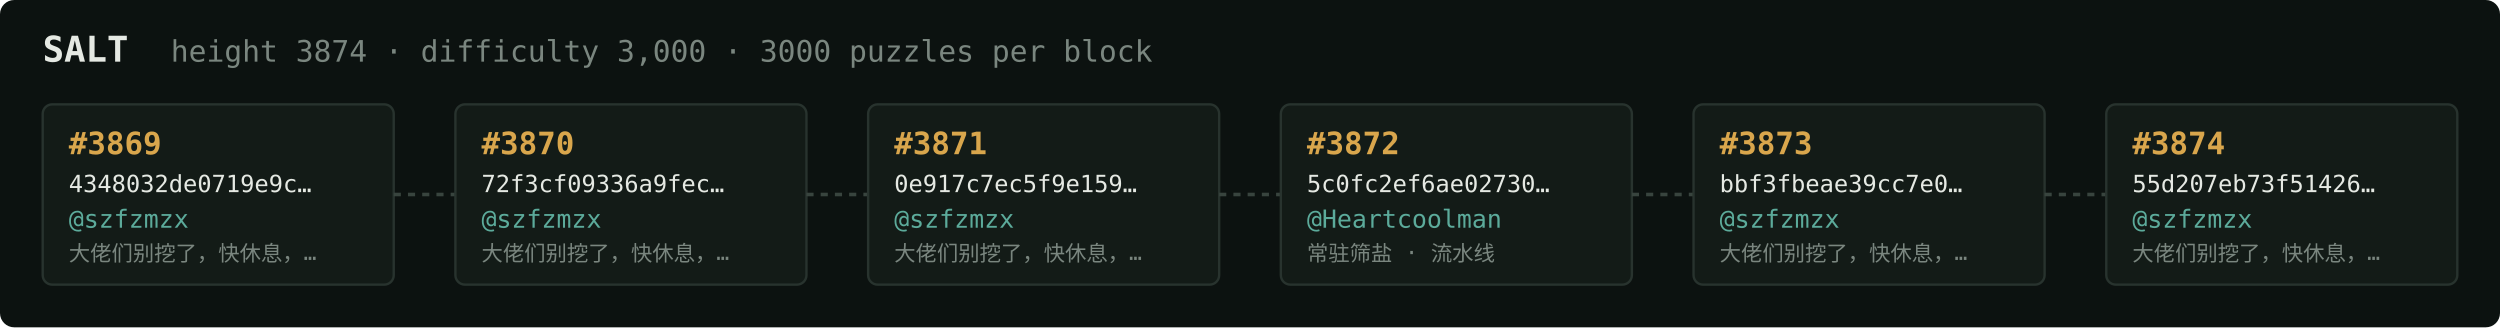
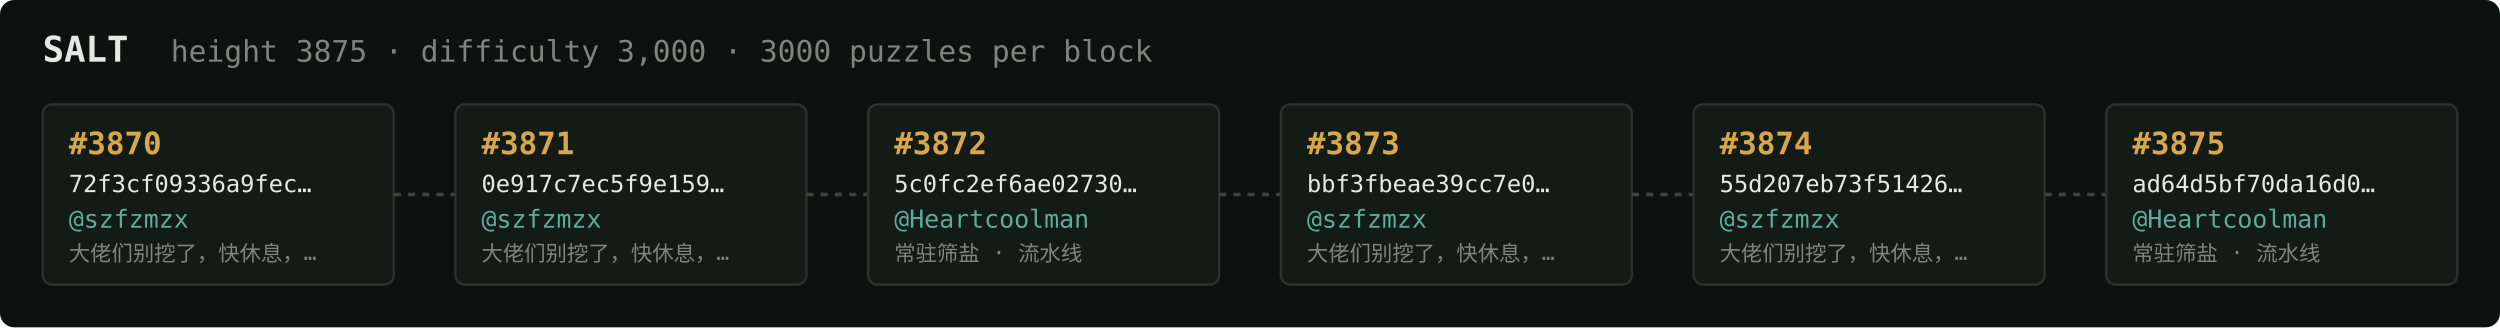
<svg xmlns="http://www.w3.org/2000/svg" width="1054" height="138" viewBox="0 0 1054 138" font-family="ui-monospace,SFMono-Regular,Menlo,monospace">
  <rect fill="#0c1210" width="1054" height="138" rx="6" />
  <text x="18" y="26" fill="#e5e9e3" font-size="15" font-weight="700">SALT</text>
-   <text x="72" y="26" fill="#7a867f" font-size="12.5">height 3874 · difficulty 3,000 · 3000 puzzles per block</text>
+   <text x="72" y="26" fill="#7a867f" font-size="12.5">height 3875 · difficulty 3,000 · 3000 puzzles per block</text>
  <rect x="18" y="44" width="148" height="76" rx="4" fill="#131b17" stroke="#28332e" stroke-width="1" />
-   <text x="29" y="65" fill="#d9a64c" font-size="13" font-weight="700">#3869</text>
-   <text x="29" y="81" fill="#e5e9e3" font-size="10">4348032de0719e9c…</text>
+   <text x="29" y="65" fill="#d9a64c" font-size="13" font-weight="700">#3870</text>
+   <text x="29" y="81" fill="#e5e9e3" font-size="10">72f3cf09336a9fec…</text>
  <text x="29" y="96" fill="#5cab9b" font-size="10.5">@szfzmzx</text>
  <text x="29" y="110" fill="#7a867f" font-size="9">大佬们别挖了，快休息，…</text>
  <line x1="166" y1="82.0" x2="192" y2="82.0" stroke="#38443e" stroke-width="1.5" stroke-dasharray="3 3" />
  <rect x="192" y="44" width="148" height="76" rx="4" fill="#131b17" stroke="#28332e" stroke-width="1" />
-   <text x="203" y="65" fill="#d9a64c" font-size="13" font-weight="700">#3870</text>
-   <text x="203" y="81" fill="#e5e9e3" font-size="10">72f3cf09336a9fec…</text>
+   <text x="203" y="65" fill="#d9a64c" font-size="13" font-weight="700">#3871</text>
+   <text x="203" y="81" fill="#e5e9e3" font-size="10">0e917c7ec5f9e159…</text>
  <text x="203" y="96" fill="#5cab9b" font-size="10.5">@szfzmzx</text>
  <text x="203" y="110" fill="#7a867f" font-size="9">大佬们别挖了，快休息，…</text>
  <line x1="340" y1="82.0" x2="366" y2="82.0" stroke="#38443e" stroke-width="1.5" stroke-dasharray="3 3" />
  <rect x="366" y="44" width="148" height="76" rx="4" fill="#131b17" stroke="#28332e" stroke-width="1" />
-   <text x="377" y="65" fill="#d9a64c" font-size="13" font-weight="700">#3871</text>
-   <text x="377" y="81" fill="#e5e9e3" font-size="10">0e917c7ec5f9e159…</text>
-   <text x="377" y="96" fill="#5cab9b" font-size="10.5">@szfzmzx</text>
-   <text x="377" y="110" fill="#7a867f" font-size="9">大佬们别挖了，快休息，…</text>
+   <text x="377" y="65" fill="#d9a64c" font-size="13" font-weight="700">#3872</text>
+   <text x="377" y="81" fill="#e5e9e3" font-size="10">5c0fc2ef6ae02730…</text>
+   <text x="377" y="96" fill="#5cab9b" font-size="10.5">@Heartcoolman</text>
+   <text x="377" y="110" fill="#7a867f" font-size="9">常驻筛盐 · 流水线</text>
  <line x1="514" y1="82.0" x2="540" y2="82.0" stroke="#38443e" stroke-width="1.5" stroke-dasharray="3 3" />
  <rect x="540" y="44" width="148" height="76" rx="4" fill="#131b17" stroke="#28332e" stroke-width="1" />
-   <text x="551" y="65" fill="#d9a64c" font-size="13" font-weight="700">#3872</text>
-   <text x="551" y="81" fill="#e5e9e3" font-size="10">5c0fc2ef6ae02730…</text>
-   <text x="551" y="96" fill="#5cab9b" font-size="10.5">@Heartcoolman</text>
-   <text x="551" y="110" fill="#7a867f" font-size="9">常驻筛盐 · 流水线</text>
+   <text x="551" y="65" fill="#d9a64c" font-size="13" font-weight="700">#3873</text>
+   <text x="551" y="81" fill="#e5e9e3" font-size="10">bbf3fbeae39cc7e0…</text>
+   <text x="551" y="96" fill="#5cab9b" font-size="10.5">@szfzmzx</text>
+   <text x="551" y="110" fill="#7a867f" font-size="9">大佬们别挖了，快休息，…</text>
  <line x1="688" y1="82.0" x2="714" y2="82.0" stroke="#38443e" stroke-width="1.5" stroke-dasharray="3 3" />
  <rect x="714" y="44" width="148" height="76" rx="4" fill="#131b17" stroke="#28332e" stroke-width="1" />
-   <text x="725" y="65" fill="#d9a64c" font-size="13" font-weight="700">#3873</text>
-   <text x="725" y="81" fill="#e5e9e3" font-size="10">bbf3fbeae39cc7e0…</text>
+   <text x="725" y="65" fill="#d9a64c" font-size="13" font-weight="700">#3874</text>
+   <text x="725" y="81" fill="#e5e9e3" font-size="10">55d207eb73f51426…</text>
  <text x="725" y="96" fill="#5cab9b" font-size="10.5">@szfzmzx</text>
  <text x="725" y="110" fill="#7a867f" font-size="9">大佬们别挖了，快休息，…</text>
  <line x1="862" y1="82.0" x2="888" y2="82.0" stroke="#38443e" stroke-width="1.5" stroke-dasharray="3 3" />
  <rect x="888" y="44" width="148" height="76" rx="4" fill="#131b17" stroke="#28332e" stroke-width="1" />
-   <text x="899" y="65" fill="#d9a64c" font-size="13" font-weight="700">#3874</text>
-   <text x="899" y="81" fill="#e5e9e3" font-size="10">55d207eb73f51426…</text>
-   <text x="899" y="96" fill="#5cab9b" font-size="10.5">@szfzmzx</text>
-   <text x="899" y="110" fill="#7a867f" font-size="9">大佬们别挖了，快休息，…</text>
+   <text x="899" y="65" fill="#d9a64c" font-size="13" font-weight="700">#3875</text>
+   <text x="899" y="81" fill="#e5e9e3" font-size="10">ad64d5bf70da16d0…</text>
+   <text x="899" y="96" fill="#5cab9b" font-size="10.5">@Heartcoolman</text>
+   <text x="899" y="110" fill="#7a867f" font-size="9">常驻筛盐 · 流水线</text>
</svg>
